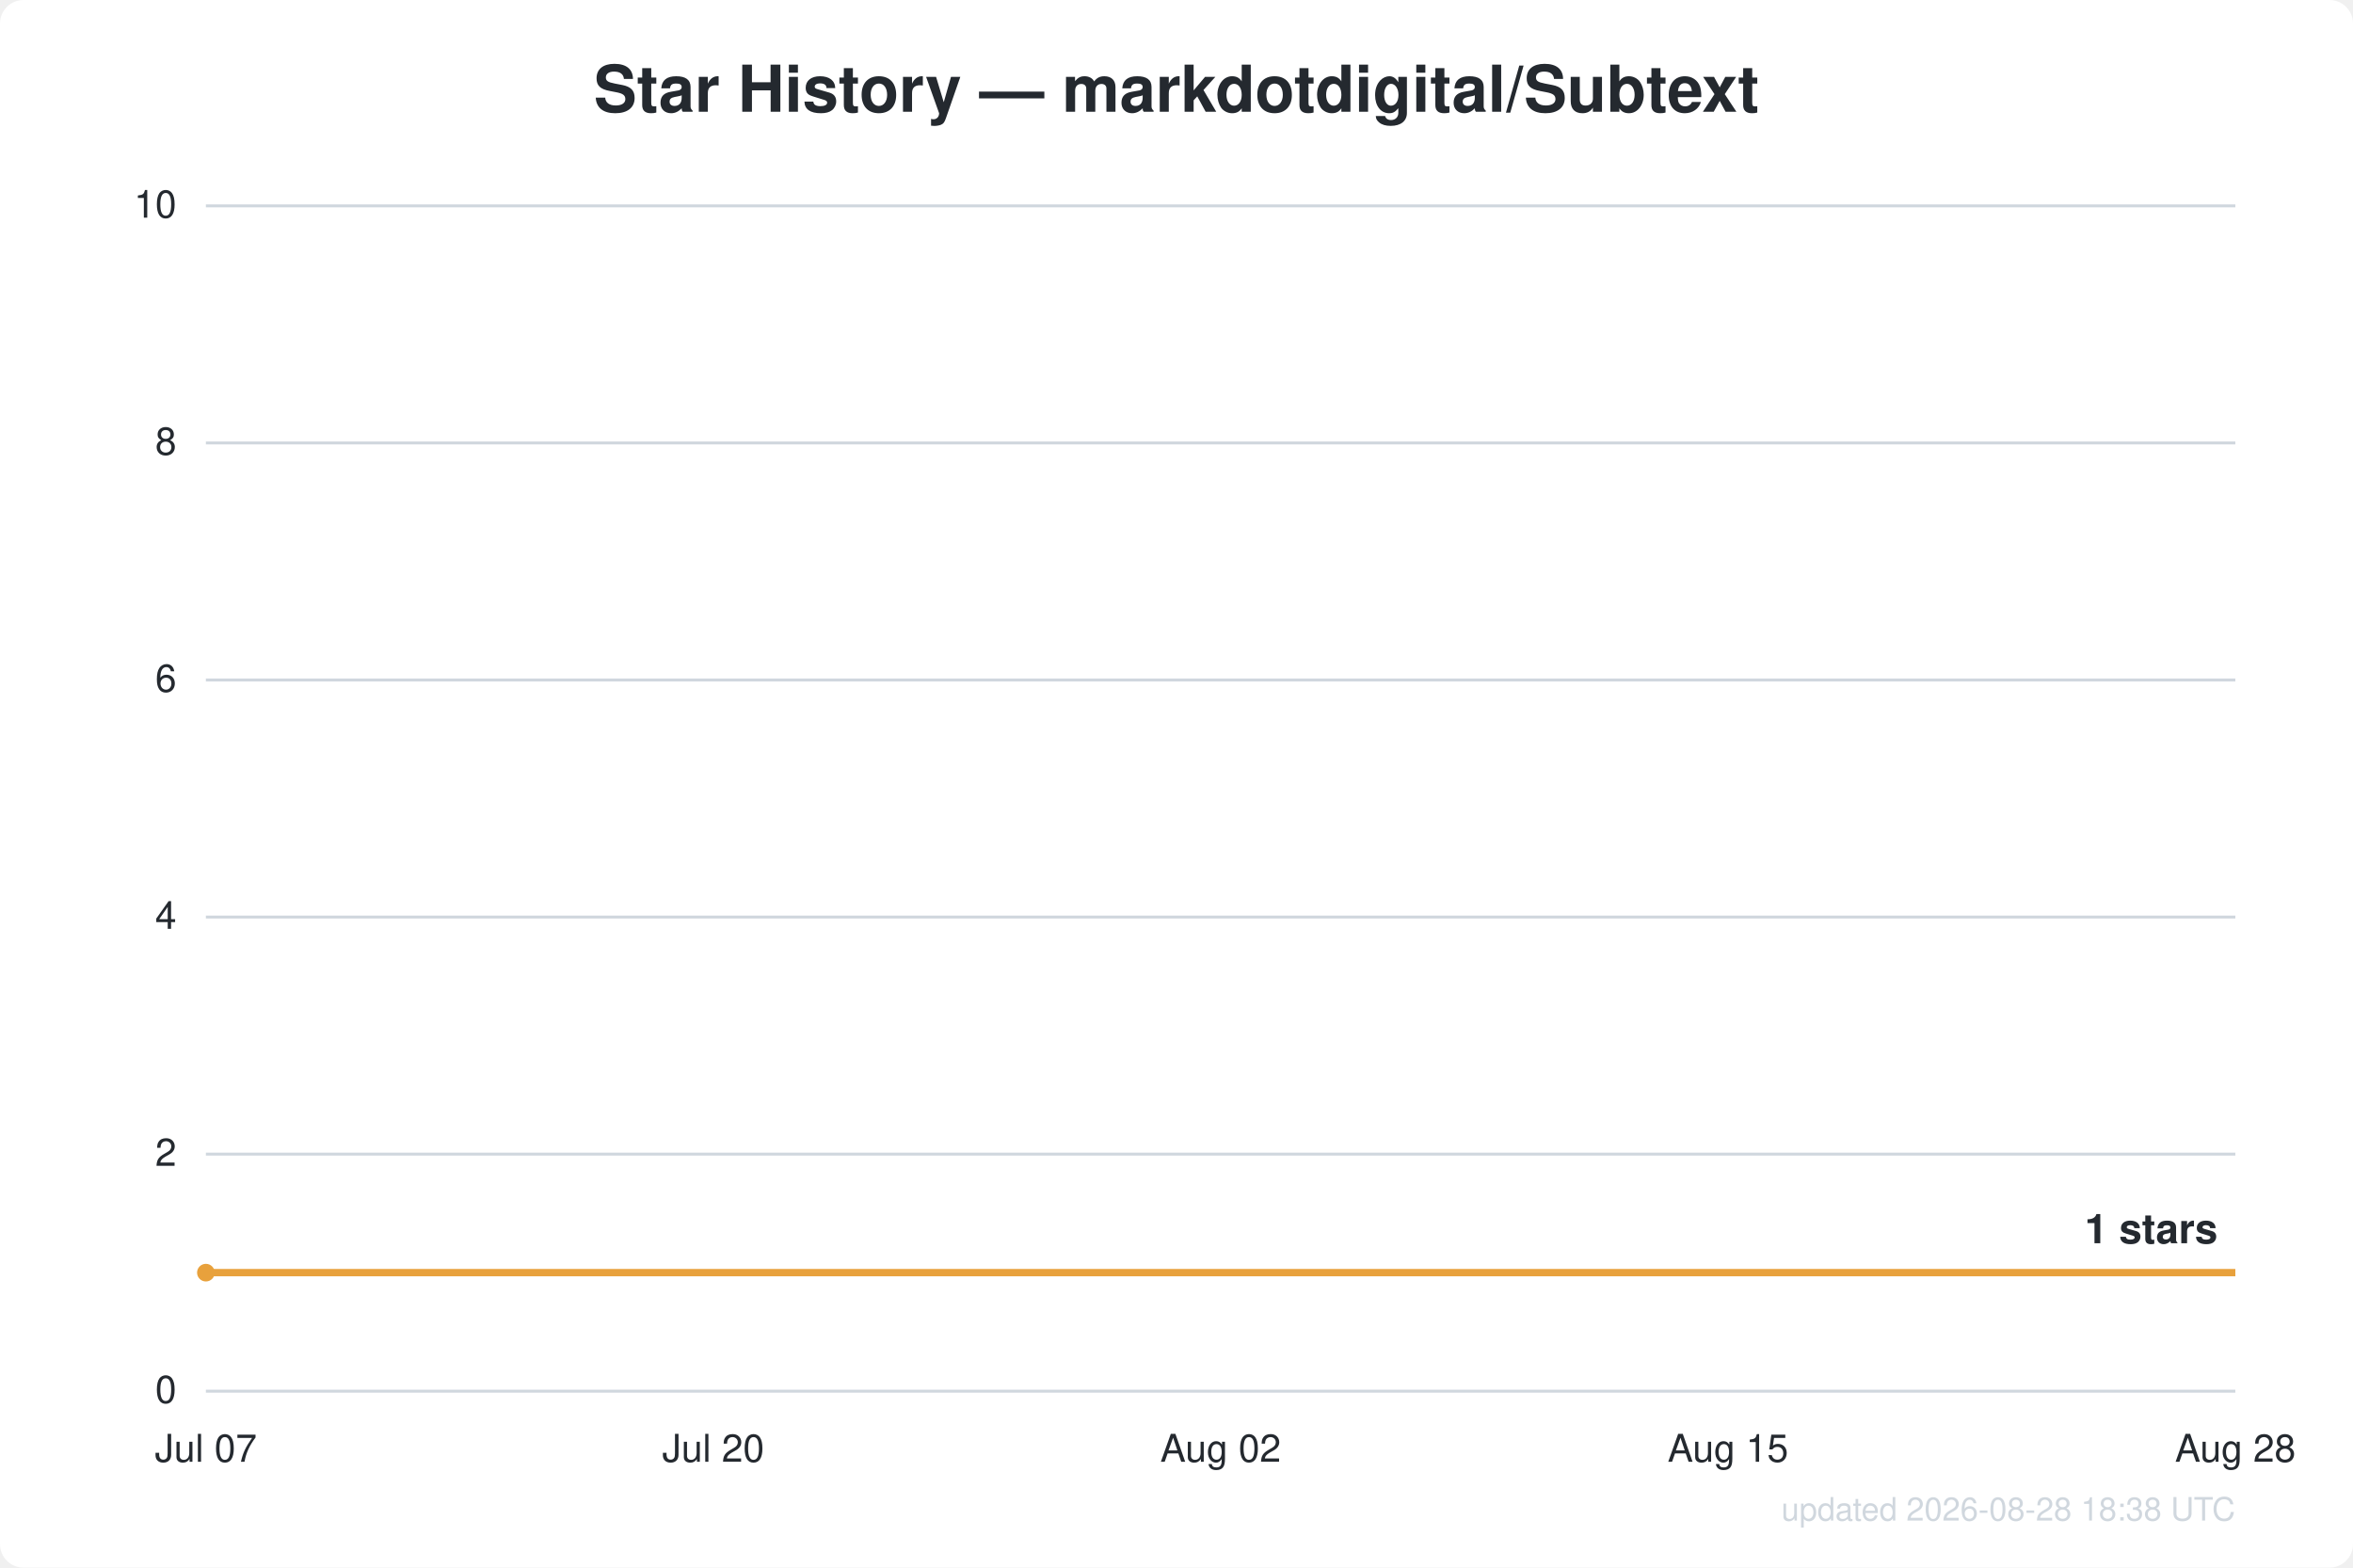
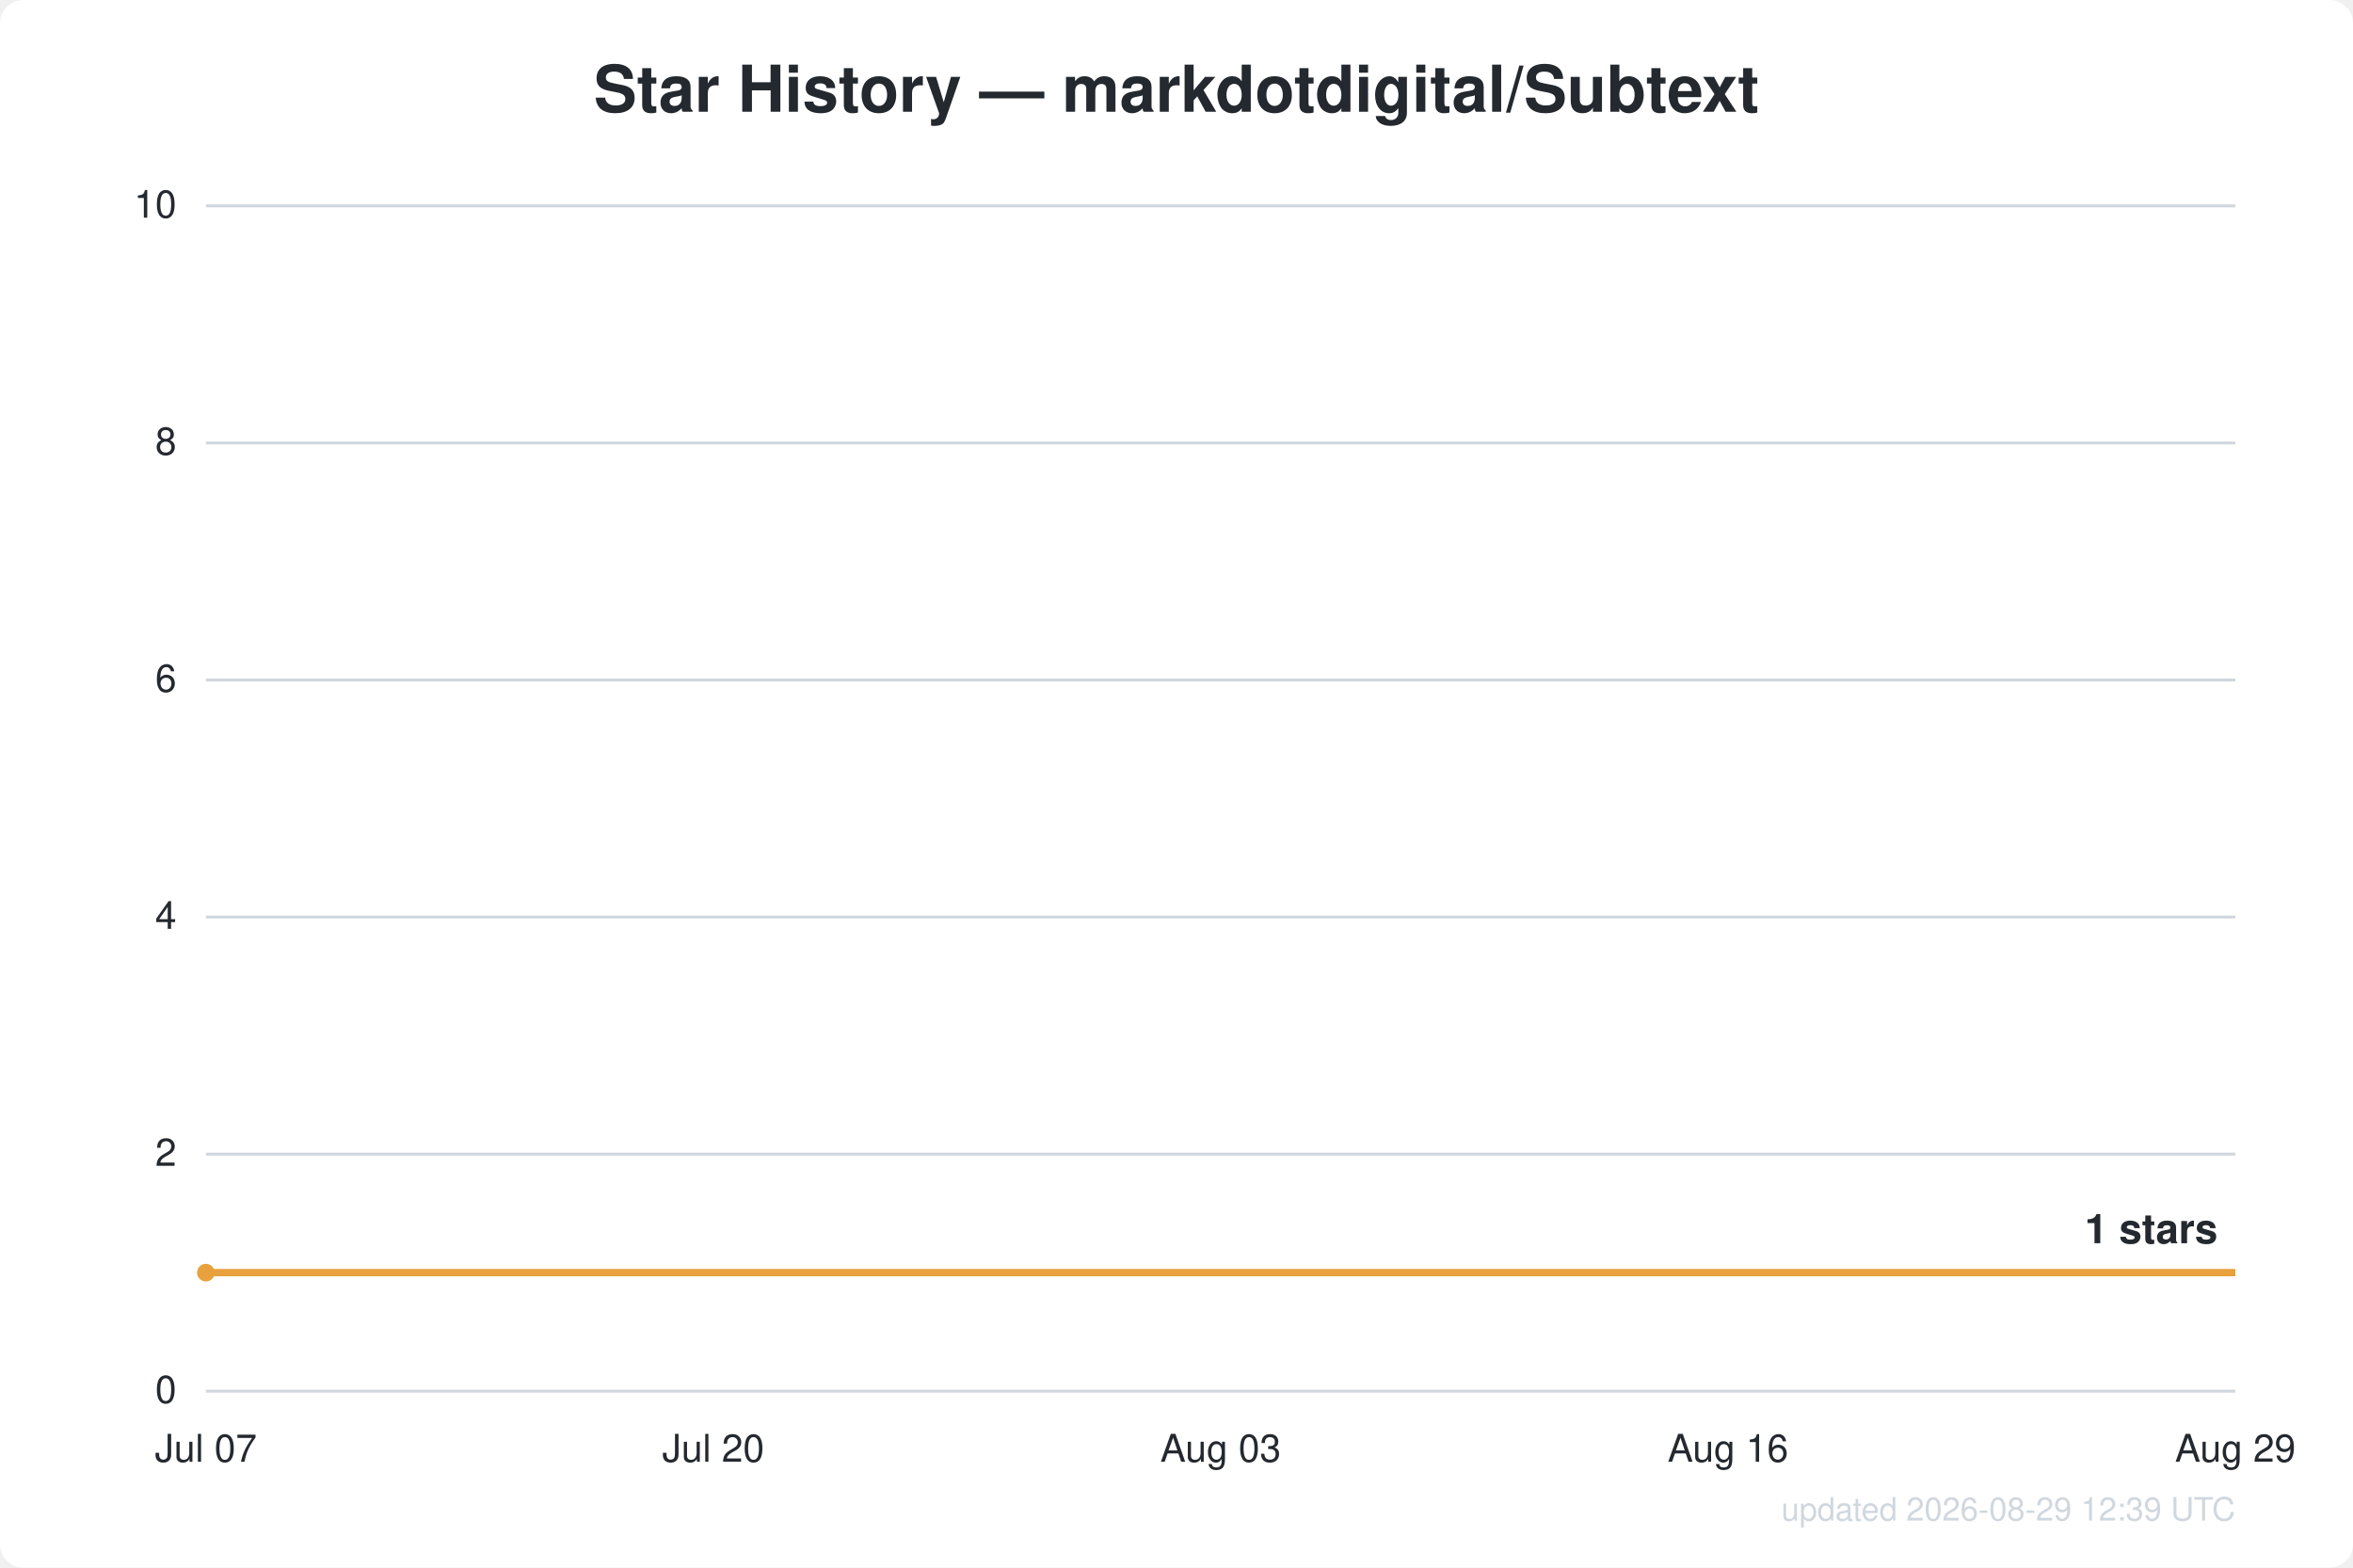
<svg xmlns="http://www.w3.org/2000/svg" width="800" height="533" viewBox="0 0 800 533" font-family="Segoe UI, Helvetica, Arial, sans-serif">
  <rect width="800" height="533" fill="#ffffff" rx="8" />
  <text x="400.0" y="38" text-anchor="middle" fill="#24292f" font-size="22" font-weight="600">Star History — markdotdigital/Subtext</text>
  <line x1="70" y1="473.0" x2="760" y2="473.0" stroke="#d0d7de" stroke-width="1" />
  <text x="60" y="477.0" text-anchor="end" fill="#24292f" font-size="13">0</text>
  <line x1="70" y1="392.4" x2="760" y2="392.4" stroke="#d0d7de" stroke-width="1" />
  <text x="60" y="396.4" text-anchor="end" fill="#24292f" font-size="13">2</text>
  <line x1="70" y1="311.8" x2="760" y2="311.8" stroke="#d0d7de" stroke-width="1" />
  <text x="60" y="315.8" text-anchor="end" fill="#24292f" font-size="13">4</text>
  <line x1="70" y1="231.2" x2="760" y2="231.2" stroke="#d0d7de" stroke-width="1" />
  <text x="60" y="235.2" text-anchor="end" fill="#24292f" font-size="13">6</text>
  <line x1="70" y1="150.6" x2="760" y2="150.6" stroke="#d0d7de" stroke-width="1" />
  <text x="60" y="154.6" text-anchor="end" fill="#24292f" font-size="13">8</text>
  <line x1="70" y1="70.0" x2="760" y2="70.0" stroke="#d0d7de" stroke-width="1" />
  <text x="60" y="74.0" text-anchor="end" fill="#24292f" font-size="13">10</text>
  <text x="70.0" y="497" text-anchor="middle" fill="#24292f" font-size="13">Jul 07</text>
  <text x="242.5" y="497" text-anchor="middle" fill="#24292f" font-size="13">Jul 20</text>
-   <text x="415.0" y="497" text-anchor="middle" fill="#24292f" font-size="13">Aug 02</text>
-   <text x="587.5" y="497" text-anchor="middle" fill="#24292f" font-size="13">Aug 15</text>
-   <text x="760.0" y="497" text-anchor="middle" fill="#24292f" font-size="13">Aug 28</text>
+   <text x="415.0" y="497" text-anchor="middle" fill="#24292f" font-size="13">Aug 03</text>
+   <text x="587.5" y="497" text-anchor="middle" fill="#24292f" font-size="13">Aug 16</text>
+   <text x="760.0" y="497" text-anchor="middle" fill="#24292f" font-size="13">Aug 29</text>
  <path d="M70.0,432.7 L760.0,432.7" fill="none" stroke="#e8a13c" stroke-width="2.5" stroke-linejoin="round" />
  <circle cx="70.0" cy="432.7" r="3" fill="#e8a13c" />
  <text x="754.0" y="422.7" text-anchor="end" fill="#24292f" font-size="14" font-weight="600">1 stars</text>
-   <text x="760" y="517" text-anchor="end" fill="#d0d7de" font-size="11">updated 2026-08-28 18:38 UTC</text>
+   <text x="760" y="517" text-anchor="end" fill="#d0d7de" font-size="11">updated 2026-08-29 12:39 UTC</text>
</svg>
